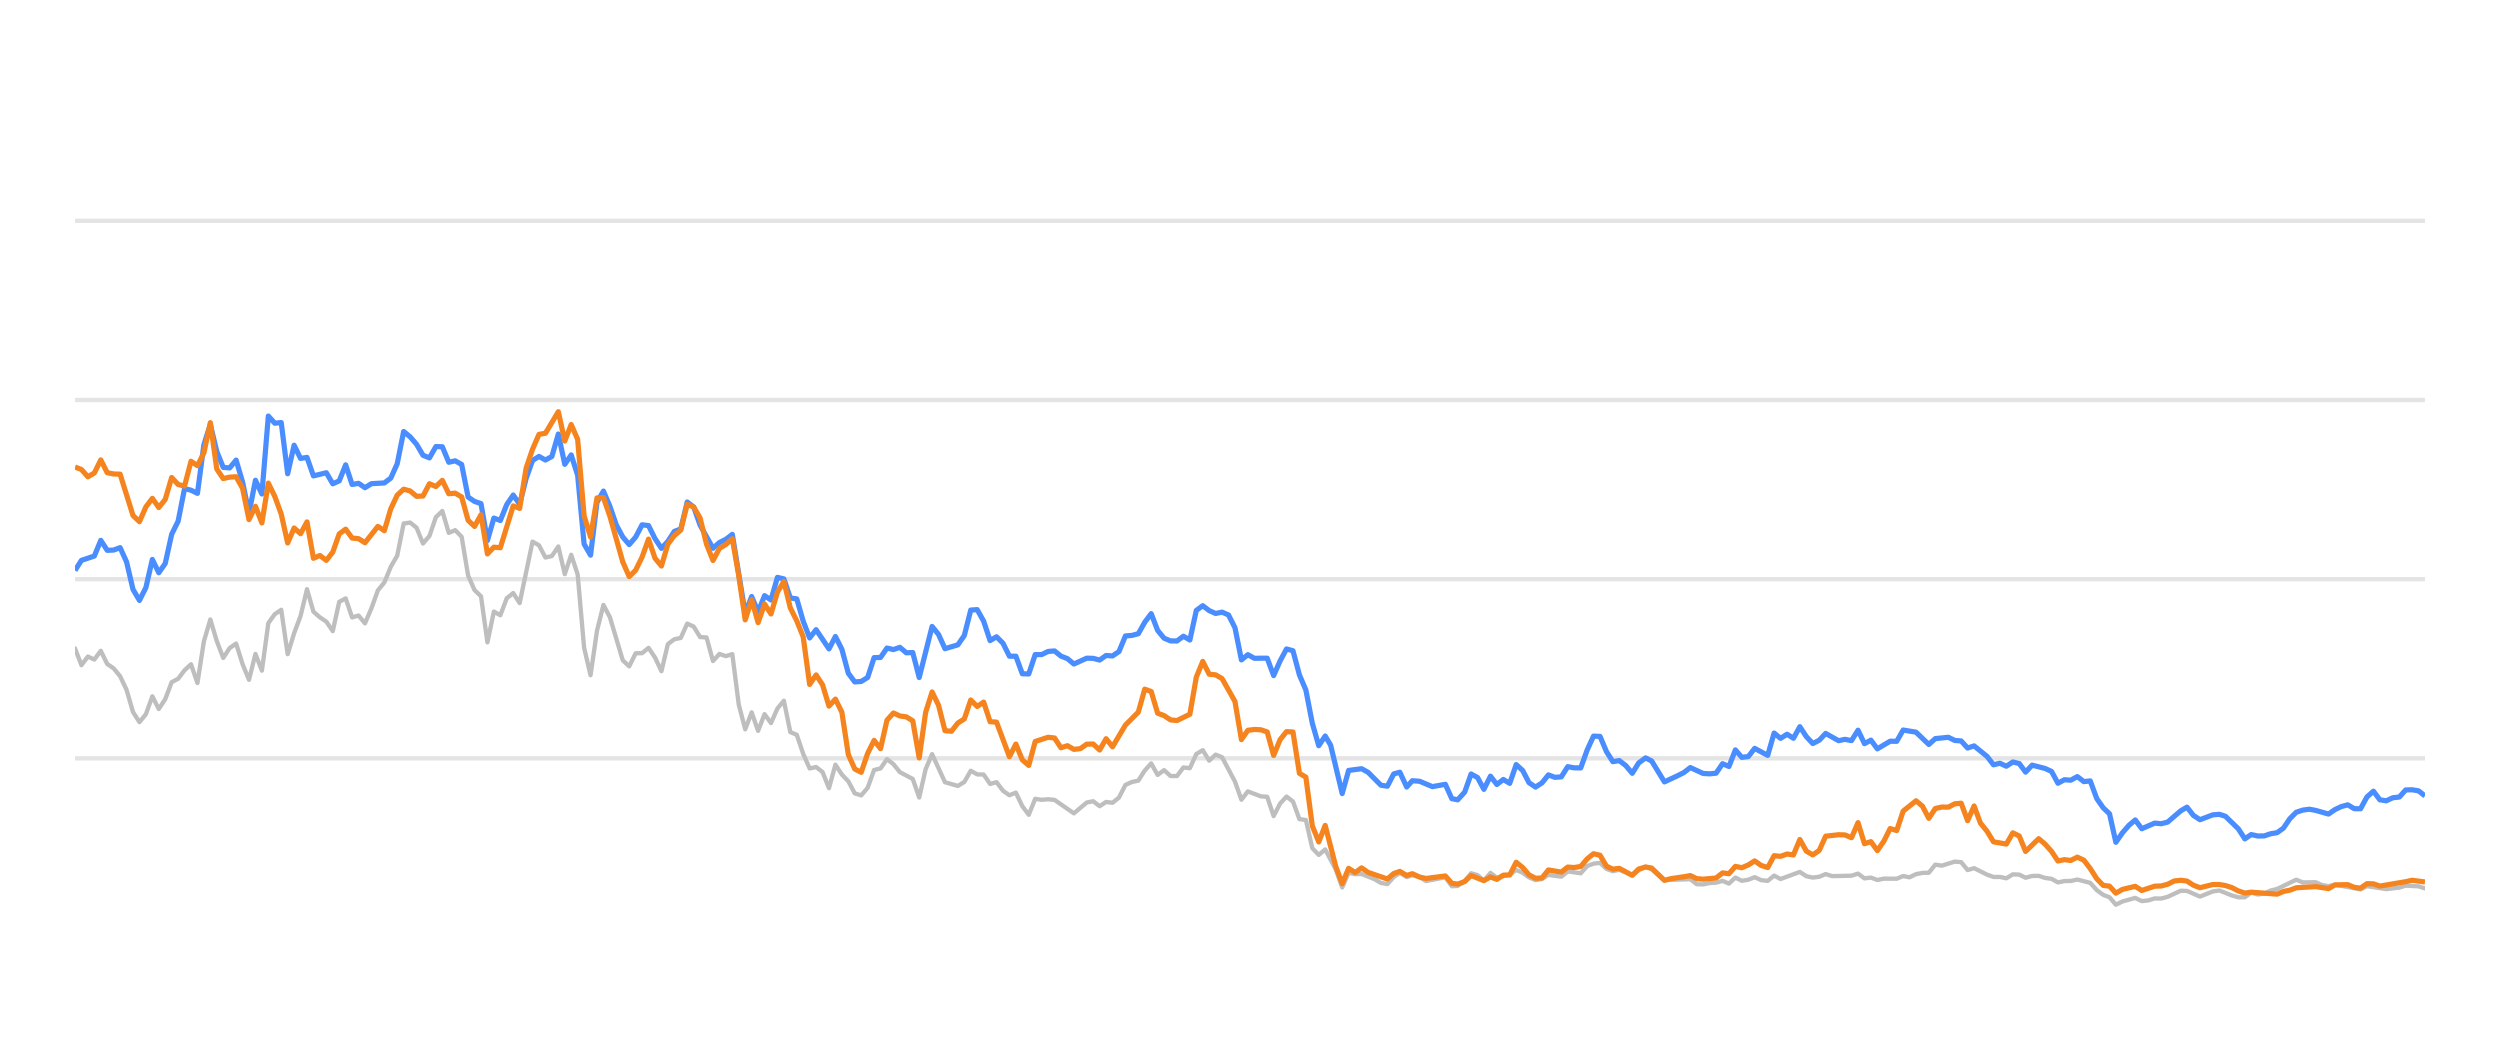
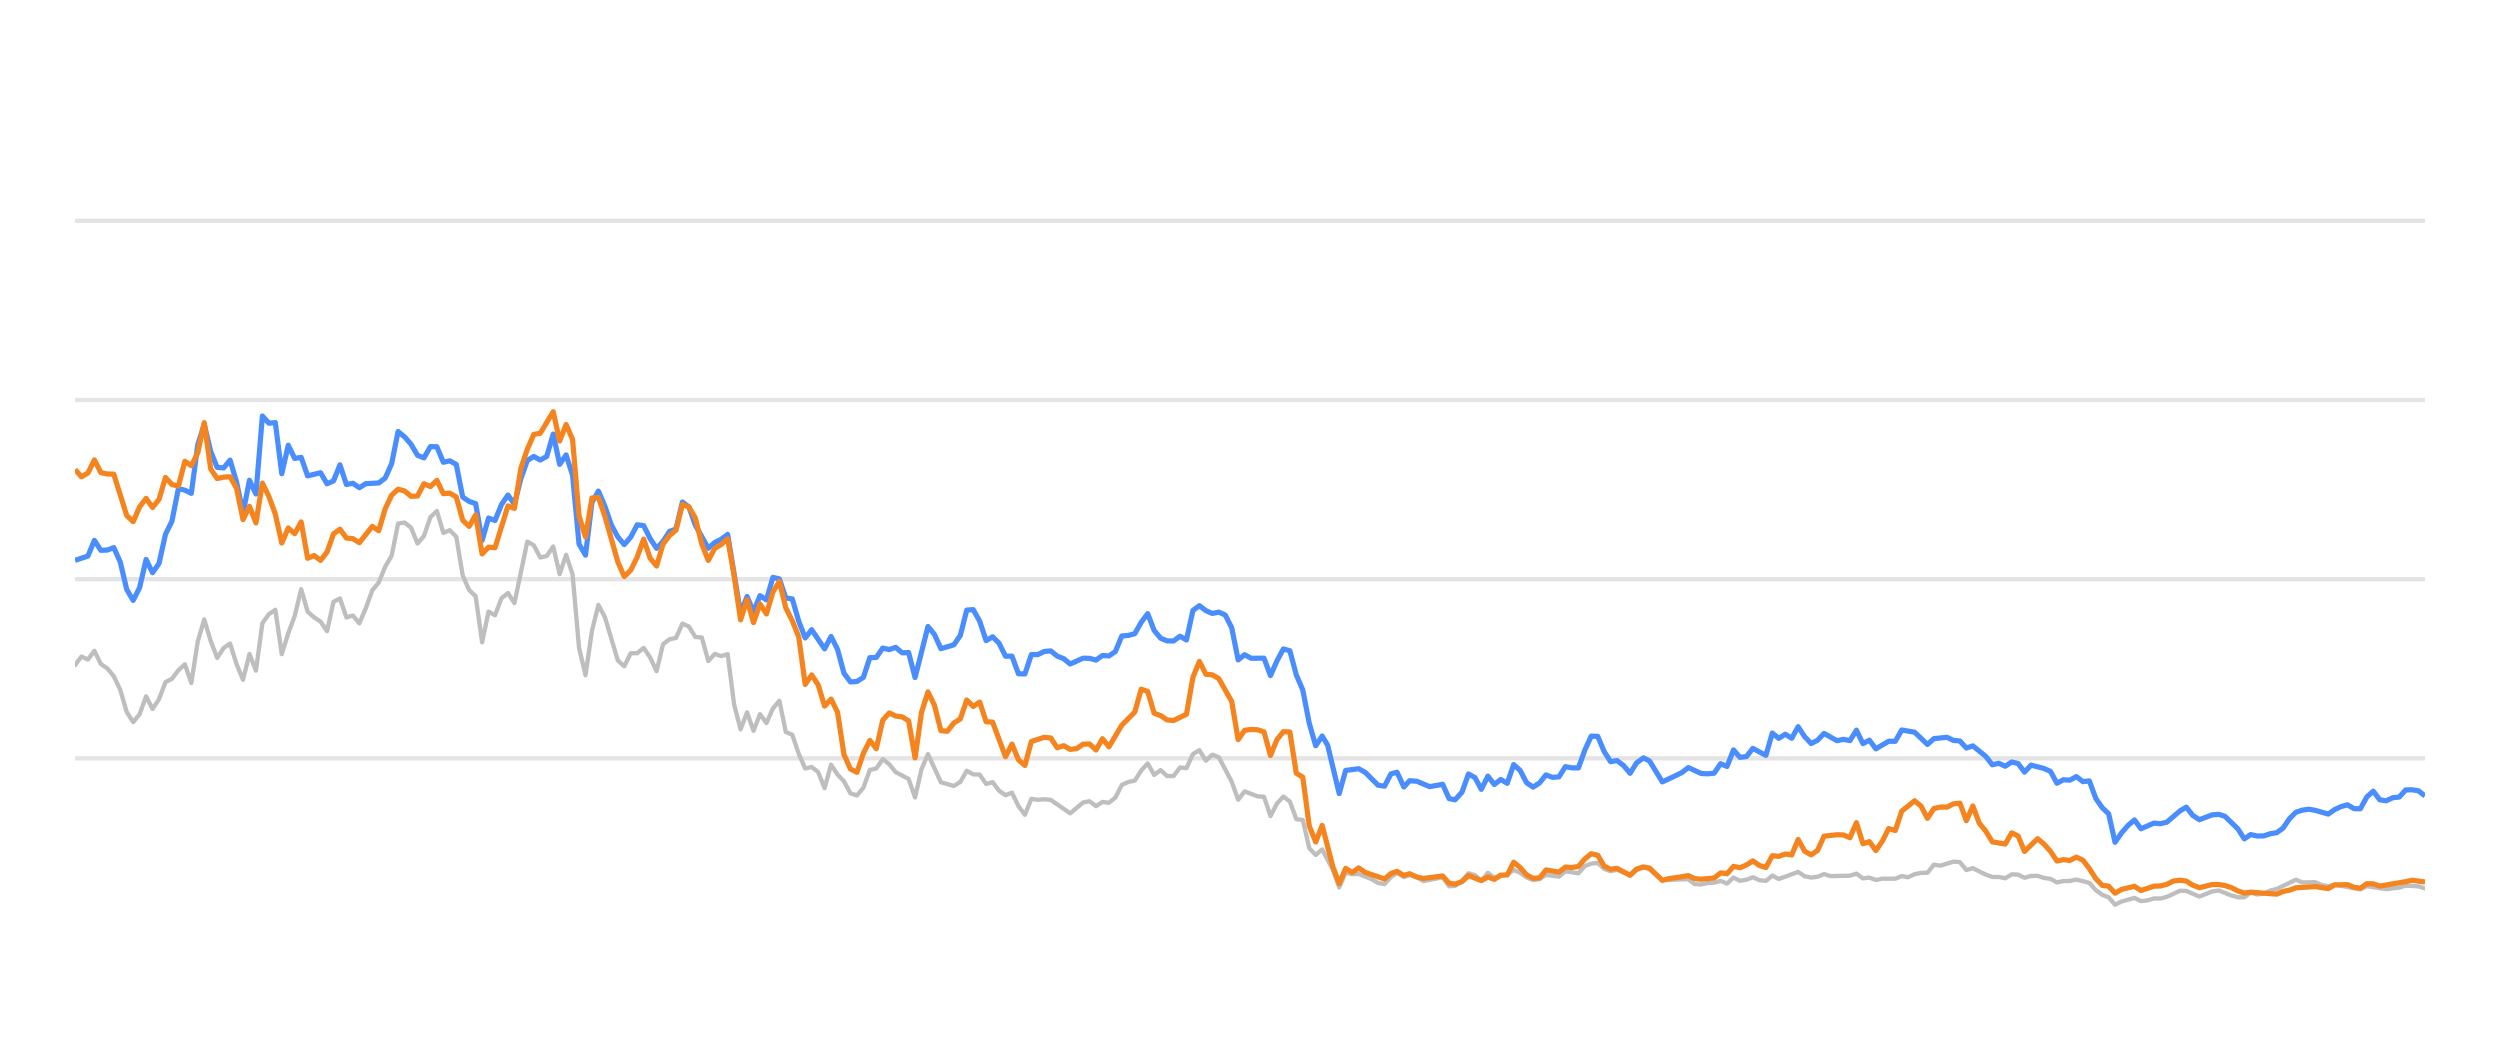
<svg xmlns="http://www.w3.org/2000/svg" width="288pt" height="120pt" viewBox="0 0 288 120" version="1.1">
  <defs>
    <style type="text/css">*{stroke-linejoin: round; stroke-linecap: butt}</style>
  </defs>
  <g id="figure_1">
    <g id="patch_1">
      <path d="M 0 120  L 288 120  L 288 0  L 0 0  L 0 120  z " style="fill: none; opacity: 0" />
    </g>
    <g id="axes_1">
      <g id="patch_2">
        <path d="M 8.64 108  L 279.36 108  L 279.36 4.8  L 8.64 4.8  L 8.64 108  z " style="fill: none" />
      </g>
      <g id="matplotlib.axis_1" />
      <g id="matplotlib.axis_2" />
      <g id="line2d_1">
-         <path d="M 8.64 87.36  L 279.36 87.36  " clip-path="url(#p5eb94bd070)" style="fill: none; stroke: #b2b2b2; stroke-opacity: 0.35; stroke-width: 0.5; stroke-linecap: square" />
+         <path d="M 8.64 87.36  L 279.36 87.36  " clip-path="url(#p756ba94bb8)" style="fill: none; stroke: #b2b2b2; stroke-opacity: 0.35; stroke-width: 0.5; stroke-linecap: square" />
      </g>
      <g id="line2d_2">
-         <path d="M 8.64 66.72  L 279.36 66.72  " clip-path="url(#p5eb94bd070)" style="fill: none; stroke: #b2b2b2; stroke-opacity: 0.35; stroke-width: 0.5; stroke-linecap: square" />
+         <path d="M 8.64 66.72  L 279.36 66.72  " clip-path="url(#p756ba94bb8)" style="fill: none; stroke: #b2b2b2; stroke-opacity: 0.35; stroke-width: 0.5; stroke-linecap: square" />
      </g>
      <g id="line2d_3">
-         <path d="M 8.64 46.08  L 279.36 46.08  " clip-path="url(#p5eb94bd070)" style="fill: none; stroke: #b2b2b2; stroke-opacity: 0.35; stroke-width: 0.5; stroke-linecap: square" />
+         <path d="M 8.64 46.08  L 279.36 46.08  " clip-path="url(#p756ba94bb8)" style="fill: none; stroke: #b2b2b2; stroke-opacity: 0.35; stroke-width: 0.5; stroke-linecap: square" />
      </g>
      <g id="line2d_4">
-         <path d="M 8.64 25.44  L 279.36 25.44  " clip-path="url(#p5eb94bd070)" style="fill: none; stroke: #b2b2b2; stroke-opacity: 0.35; stroke-width: 0.5; stroke-linecap: square" />
+         <path d="M 8.64 25.44  L 279.36 25.44  " clip-path="url(#p756ba94bb8)" style="fill: none; stroke: #b2b2b2; stroke-opacity: 0.35; stroke-width: 0.5; stroke-linecap: square" />
      </g>
      <g id="line2d_5">
-         <path d="M 8.64 74.697  L 9.382 76.627  L 10.125 75.636  L 10.867 75.977  L 11.61 74.976  L 12.352 76.493  L 13.094 76.999  L 13.837 77.907  L 14.579 79.465  L 15.321 82.025  L 16.064 83.191  L 16.806 82.272  L 17.549 80.219  L 18.291 81.674  L 19.033 80.549  L 19.776 78.588  L 20.518 78.196  L 21.26 77.215  L 22.003 76.524  L 22.745 78.681  L 23.488 73.882  L 24.23 71.364  L 24.972 73.841  L 25.715 75.791  L 26.457 74.656  L 27.199 74.14  L 27.942 76.503  L 28.684 78.309  L 29.427 75.337  L 30.169 77.257  L 30.911 71.787  L 31.654 70.755  L 32.396 70.249  L 33.139 75.358  L 33.881 72.953  L 34.623 70.962  L 35.366 67.876  L 36.108 70.466  L 36.85 71.116  L 37.593 71.612  L 38.335 72.706  L 39.078 69.331  L 39.82 68.939  L 40.562 71.127  L 41.305 70.91  L 42.047 71.808  L 42.789 70.074  L 43.532 68.01  L 44.274 67.102  L 45.017 65.296  L 45.759 64.016  L 46.501 60.311  L 47.244 60.198  L 47.986 60.786  L 48.729 62.613  L 49.471 61.746  L 50.213 59.579  L 50.956 58.866  L 51.698 61.385  L 52.44 61.075  L 53.183 61.839  L 53.925 66.297  L 54.668 67.979  L 55.41 68.691  L 56.152 73.996  L 56.895 70.456  L 57.637 70.879  L 58.379 68.918  L 59.122 68.32  L 59.864 69.475  L 61.349 62.396  L 62.091 62.819  L 62.834 64.223  L 63.576 64.057  L 64.318 62.953  L 65.061 66.142  L 65.803 63.913  L 66.546 66.173  L 67.288 74.615  L 68.03 77.783  L 68.773 72.664  L 69.515 69.692  L 70.258 71.096  L 71.742 76.07  L 72.485 76.761  L 73.227 75.255  L 73.969 75.244  L 74.712 74.635  L 75.454 75.74  L 76.197 77.319  L 76.939 74.202  L 77.681 73.645  L 78.424 73.49  L 79.166 71.839  L 79.908 72.179  L 80.651 73.387  L 81.393 73.438  L 82.136 76.152  L 82.878 75.337  L 83.62 75.585  L 84.363 75.358  L 85.105 81.168  L 85.848 84.016  L 86.59 82.066  L 87.332 84.192  L 88.075 82.272  L 88.817 83.294  L 89.559 81.622  L 90.302 80.724  L 91.044 84.336  L 91.787 84.646  L 92.529 86.844  L 93.271 88.526  L 94.014 88.361  L 94.756 88.939  L 95.498 90.797  L 96.241 88.093  L 96.983 89.228  L 97.726 90.002  L 98.468 91.395  L 99.21 91.632  L 99.953 90.755  L 100.695 88.702  L 101.437 88.526  L 102.18 87.453  L 102.922 88.031  L 103.665 88.949  L 105.149 89.734  L 105.892 91.87  L 106.634 88.609  L 107.377 86.875  L 108.861 90.115  L 110.346 90.539  L 111.088 90.084  L 111.831 88.794  L 112.573 89.207  L 113.316 89.228  L 114.058 90.312  L 114.8 90.105  L 115.543 91.096  L 116.285 91.612  L 117.027 91.313  L 117.77 92.871  L 118.512 93.862  L 119.255 92.025  L 119.997 92.138  L 120.739 92.076  L 121.482 92.148  L 123.709 93.696  L 125.194 92.448  L 125.936 92.303  L 126.678 92.871  L 127.421 92.386  L 128.163 92.479  L 128.906 91.88  L 129.648 90.425  L 130.39 90.084  L 131.133 89.93  L 131.875 88.764  L 132.617 87.948  L 133.36 89.269  L 134.102 88.722  L 134.845 89.393  L 135.587 89.403  L 136.329 88.413  L 137.072 88.495  L 137.814 86.865  L 138.556 86.421  L 139.299 87.628  L 140.041 86.937  L 140.784 87.236  L 142.268 90.043  L 143.011 92.128  L 143.753 91.168  L 145.238 91.736  L 145.98 91.787  L 146.723 94.016  L 147.465 92.572  L 148.207 91.767  L 148.95 92.334  L 149.692 94.367  L 150.435 94.46  L 151.177 97.711  L 151.919 98.485  L 152.662 97.855  L 153.878 100.167  L 154.62 102.231  L 155.36 100.549  L 156.119 100.704  L 156.855 100.683  L 158.343 101.282  L 159.082 101.715  L 159.825 101.849  L 160.558 101.034  L 161.261 100.549  L 162.051 101.044  L 162.7 100.817  L 163.535 101.034  L 164.276 101.498  L 166.503 101.065  L 167.248 102.097  L 167.927 102.056  L 168.73 101.498  L 169.469 100.601  L 170.21 100.807  L 170.943 101.457  L 171.703 100.559  L 172.437 101.106  L 173.92 100.745  L 174.664 100.219  L 175.406 100.539  L 176.142 101.075  L 176.892 101.385  L 177.637 101.261  L 178.374 100.786  L 179.862 100.993  L 180.602 100.384  L 182.1 100.601  L 182.845 99.765  L 183.574 99.496  L 184.322 99.403  L 185.065 100.095  L 185.8 100.363  L 186.538 100.198  L 188.036 100.797  L 188.771 100.26  L 189.569 99.837  L 190.265 100.136  L 191.744 101.385  L 194.727 101.282  L 195.46 101.86  L 196.203 101.88  L 196.939 101.725  L 197.692 101.684  L 198.437 101.478  L 199.174 101.787  L 199.918 101.096  L 200.658 101.467  L 201.407 101.344  L 202.138 101.055  L 202.894 101.395  L 203.64 101.478  L 204.377 100.869  L 205.119 101.261  L 207.34 100.446  L 208.092 100.941  L 208.836 101.096  L 209.575 101.003  L 210.316 100.693  L 211.061 100.931  L 213.293 100.879  L 214.043 100.642  L 214.787 101.189  L 215.527 101.096  L 216.271 101.375  L 217.022 101.22  L 218.502 101.23  L 219.245 100.92  L 219.971 101.065  L 220.726 100.704  L 221.469 100.559  L 222.199 100.539  L 222.944 99.61  L 223.701 99.723  L 225.181 99.259  L 225.927 99.321  L 226.669 100.229  L 227.415 100.012  L 228.901 100.755  L 229.651 101.024  L 230.388 101.024  L 231.133 101.178  L 231.88 100.724  L 232.616 100.755  L 233.348 101.117  L 234.103 100.91  L 234.855 100.9  L 235.586 101.137  L 236.336 101.24  L 237.076 101.653  L 237.819 101.498  L 238.55 101.488  L 239.308 101.323  L 240.796 101.705  L 241.547 102.541  L 242.287 103.088  L 243.017 103.366  L 243.748 104.223  L 244.506 103.851  L 245.98 103.439  L 246.73 103.81  L 247.477 103.728  L 248.222 103.5  L 248.959 103.511  L 249.707 103.315  L 251.221 102.613  L 251.94 102.634  L 253.438 103.284  L 254.909 102.696  L 255.673 102.582  L 257.116 103.16  L 257.858 103.366  L 258.604 103.366  L 259.338 102.819  L 260.094 103.046  L 260.842 102.943  L 261.57 102.592  L 262.323 102.407  L 264.526 101.344  L 265.279 101.653  L 266.76 101.633  L 267.482 101.952  L 268.247 102.087  L 268.988 101.911  L 271.931 102.458  L 272.674 102.087  L 274.899 102.427  L 276.405 102.252  L 277.134 102.025  L 278.618 102.107  L 279.36 102.345  L 279.36 102.345  " clip-path="url(#p5eb94bd070)" style="fill: none; stroke: #bebebe; stroke-width: 0.5; stroke-linecap: round" />
+         <path d="M 8.64 76.627  L 9.384 75.636  L 10.129 75.977  L 10.873 74.976  L 11.618 76.493  L 12.362 76.999  L 13.107 77.907  L 13.851 79.465  L 14.595 82.025  L 15.34 83.191  L 16.084 82.272  L 16.829 80.219  L 17.573 81.674  L 18.317 80.549  L 19.062 78.588  L 19.806 78.196  L 20.551 77.215  L 21.295 76.524  L 22.04 78.681  L 22.784 73.882  L 23.528 71.364  L 24.273 73.841  L 25.017 75.791  L 25.762 74.656  L 26.506 74.14  L 27.251 76.503  L 27.995 78.309  L 28.739 75.337  L 29.484 77.257  L 30.228 71.787  L 30.973 70.755  L 31.717 70.249  L 32.461 75.358  L 33.206 72.953  L 33.95 70.962  L 34.695 67.876  L 35.439 70.466  L 36.184 71.116  L 36.928 71.612  L 37.672 72.706  L 38.417 69.331  L 39.161 68.939  L 39.906 71.127  L 40.65 70.91  L 41.395 71.808  L 42.139 70.074  L 42.883 68.01  L 43.628 67.102  L 44.372 65.296  L 45.117 64.016  L 45.861 60.311  L 46.605 60.198  L 47.35 60.786  L 48.094 62.613  L 48.839 61.746  L 49.583 59.579  L 50.328 58.866  L 51.072 61.385  L 51.816 61.075  L 52.561 61.839  L 53.305 66.297  L 54.05 67.979  L 54.794 68.691  L 55.539 73.996  L 56.283 70.456  L 57.027 70.879  L 57.772 68.918  L 58.516 68.32  L 59.261 69.475  L 60.749 62.396  L 61.494 62.819  L 62.238 64.223  L 62.983 64.057  L 63.727 62.953  L 64.472 66.142  L 65.216 63.913  L 65.96 66.173  L 66.705 74.615  L 67.449 77.783  L 68.194 72.664  L 68.938 69.692  L 69.683 71.096  L 71.171 76.07  L 71.916 76.761  L 72.66 75.255  L 73.405 75.244  L 74.149 74.635  L 74.893 75.74  L 75.638 77.319  L 76.382 74.202  L 77.127 73.645  L 77.871 73.49  L 78.616 71.839  L 79.36 72.179  L 80.104 73.387  L 80.849 73.438  L 81.593 76.152  L 82.338 75.337  L 83.082 75.585  L 83.827 75.358  L 84.571 81.168  L 85.315 84.016  L 86.06 82.066  L 86.804 84.192  L 87.549 82.272  L 88.293 83.294  L 89.037 81.622  L 89.782 80.724  L 90.526 84.336  L 91.271 84.646  L 92.015 86.844  L 92.76 88.526  L 93.504 88.361  L 94.248 88.939  L 94.993 90.797  L 95.737 88.093  L 96.482 89.228  L 97.226 90.002  L 97.971 91.395  L 98.715 91.632  L 99.459 90.755  L 100.204 88.702  L 100.948 88.526  L 101.693 87.453  L 102.437 88.031  L 103.182 88.949  L 104.67 89.734  L 105.415 91.87  L 106.159 88.609  L 106.904 86.875  L 108.392 90.115  L 109.881 90.539  L 110.626 90.084  L 111.37 88.794  L 112.115 89.207  L 112.859 89.228  L 113.603 90.312  L 114.348 90.105  L 115.092 91.096  L 115.837 91.612  L 116.581 91.313  L 117.326 92.871  L 118.07 93.862  L 118.814 92.025  L 119.559 92.138  L 120.303 92.076  L 121.048 92.148  L 123.281 93.696  L 124.77 92.448  L 125.514 92.303  L 126.259 92.871  L 127.003 92.386  L 127.747 92.479  L 128.492 91.88  L 129.236 90.425  L 129.981 90.084  L 130.725 89.93  L 131.47 88.764  L 132.214 87.948  L 132.958 89.269  L 133.703 88.722  L 134.447 89.393  L 135.192 89.403  L 135.936 88.413  L 136.68 88.495  L 137.425 86.865  L 138.169 86.421  L 138.914 87.628  L 139.658 86.937  L 140.403 87.236  L 141.891 90.043  L 142.636 92.128  L 143.38 91.168  L 144.869 91.736  L 145.614 91.787  L 146.358 94.016  L 147.102 92.572  L 147.847 91.767  L 148.591 92.334  L 149.336 94.367  L 150.08 94.46  L 150.824 97.711  L 151.569 98.485  L 152.313 97.855  L 153.533 100.167  L 154.277 102.231  L 155.019 100.549  L 155.78 100.704  L 156.518 100.683  L 158.01 101.282  L 158.752 101.715  L 159.496 101.849  L 160.231 101.034  L 160.936 100.549  L 161.729 101.044  L 162.38 100.817  L 163.216 101.034  L 163.96 101.498  L 166.193 101.065  L 166.939 102.097  L 167.621 102.056  L 168.425 101.498  L 169.167 100.601  L 169.91 100.807  L 170.645 101.457  L 171.407 100.559  L 172.143 101.106  L 173.63 100.745  L 174.376 100.219  L 175.12 100.539  L 175.859 101.075  L 176.61 101.385  L 177.357 101.261  L 178.096 100.786  L 179.588 100.993  L 180.331 100.384  L 181.833 100.601  L 182.58 99.765  L 183.311 99.496  L 184.061 99.403  L 184.806 100.095  L 185.543 100.363  L 186.283 100.198  L 187.785 100.797  L 188.522 100.26  L 189.322 99.837  L 190.02 100.136  L 191.503 101.385  L 194.494 101.282  L 195.229 101.86  L 195.974 101.88  L 196.712 101.725  L 197.468 101.684  L 198.214 101.478  L 198.954 101.787  L 199.699 101.096  L 200.441 101.467  L 201.193 101.344  L 201.926 101.055  L 202.683 101.395  L 203.432 101.478  L 204.171 100.869  L 204.915 101.261  L 207.142 100.446  L 207.896 100.941  L 208.642 101.096  L 209.384 101.003  L 210.126 100.693  L 210.873 100.931  L 213.111 100.879  L 213.864 100.642  L 214.61 101.189  L 215.352 101.096  L 216.098 101.375  L 216.85 101.22  L 218.335 101.23  L 219.079 100.92  L 219.807 101.065  L 220.565 100.704  L 221.309 100.559  L 222.041 100.539  L 222.789 99.61  L 223.548 99.723  L 225.032 99.259  L 225.78 99.321  L 226.524 100.229  L 227.272 100.012  L 228.762 100.755  L 229.514 101.024  L 230.253 101.024  L 231 101.178  L 231.749 100.724  L 232.488 100.755  L 233.222 101.117  L 233.978 100.91  L 234.732 100.9  L 235.465 101.137  L 236.218 101.24  L 236.96 101.653  L 237.705 101.498  L 238.438 101.488  L 239.198 101.323  L 240.69 101.705  L 241.443 102.541  L 242.185 103.088  L 242.917 103.366  L 243.65 104.223  L 244.411 103.851  L 245.889 103.439  L 246.641 103.81  L 247.389 103.728  L 248.137 103.5  L 248.876 103.511  L 249.626 103.315  L 251.143 102.613  L 251.864 102.634  L 253.367 103.284  L 254.842 102.696  L 255.608 102.582  L 257.055 103.16  L 257.799 103.366  L 258.547 103.366  L 259.282 102.819  L 260.041 103.046  L 260.791 102.943  L 261.521 102.592  L 262.276 102.407  L 264.485 101.344  L 265.24 101.653  L 266.725 101.633  L 267.45 101.952  L 268.217 102.087  L 268.959 101.911  L 271.911 102.458  L 272.655 102.087  L 274.887 102.427  L 276.397 102.252  L 277.128 102.025  L 278.616 102.107  L 279.36 102.345  L 279.36 102.345  " clip-path="url(#p756ba94bb8)" style="fill: none; stroke: #bebebe; stroke-width: 0.5; stroke-linecap: round" />
      </g>
      <g id="line2d_6">
-         <path d="M 8.64 65.719  L 9.382 64.553  L 10.867 64.057  L 11.61 62.251  L 12.352 63.397  L 13.094 63.366  L 13.837 63.087  L 14.579 64.728  L 15.321 67.896  L 16.064 69.166  L 16.806 67.69  L 17.549 64.45  L 18.291 65.977  L 19.033 64.914  L 19.776 61.55  L 20.518 60.043  L 21.26 56.286  L 22.003 56.472  L 22.745 56.833  L 23.488 51.23  L 24.23 48.897  L 24.972 52.004  L 25.715 53.841  L 26.457 53.903  L 27.199 53.005  L 27.942 55.523  L 28.684 59.124  L 29.427 55.327  L 30.169 56.906  L 30.911 47.927  L 31.654 48.753  L 32.396 48.681  L 33.139 54.573  L 33.881 51.292  L 34.623 52.809  L 35.366 52.695  L 36.108 54.821  L 37.593 54.46  L 38.335 55.729  L 39.078 55.399  L 39.82 53.552  L 40.562 55.812  L 41.305 55.678  L 42.047 56.183  L 42.789 55.719  L 44.274 55.636  L 45.017 55.079  L 45.759 53.418  L 46.501 49.713  L 47.244 50.322  L 47.986 51.178  L 48.729 52.447  L 49.471 52.747  L 50.213 51.446  L 50.956 51.467  L 51.698 53.252  L 52.44 53.087  L 53.183 53.51  L 53.925 57.267  L 54.668 57.762  L 55.41 58.02  L 56.152 62.262  L 56.895 59.682  L 57.637 59.96  L 58.379 58.123  L 59.122 57.03  L 59.864 58.092  L 60.607 55.131  L 61.349 53.046  L 62.091 52.582  L 62.834 52.994  L 63.576 52.582  L 64.318 50.002  L 65.061 53.49  L 65.803 52.406  L 66.546 54.759  L 67.288 62.675  L 68.03 63.954  L 68.773 57.865  L 69.515 56.575  L 70.258 58.32  L 71 60.476  L 71.742 61.859  L 72.485 62.736  L 73.227 61.87  L 73.969 60.456  L 74.712 60.549  L 75.454 62.045  L 76.197 63.17  L 76.939 62.365  L 77.681 61.219  L 78.424 60.941  L 79.166 57.834  L 79.908 58.402  L 80.651 60.497  L 82.136 63.16  L 82.878 62.499  L 83.62 62.128  L 84.363 61.56  L 85.848 70.662  L 86.59 68.722  L 87.332 70.487  L 88.075 68.619  L 88.817 69.114  L 89.559 66.514  L 90.302 66.689  L 91.044 68.887  L 91.787 68.99  L 92.529 71.57  L 93.271 73.49  L 94.014 72.54  L 95.498 74.749  L 96.241 73.325  L 96.983 74.801  L 97.726 77.556  L 98.468 78.557  L 99.21 78.505  L 99.953 78.041  L 100.695 75.76  L 101.437 75.74  L 102.18 74.656  L 102.922 74.832  L 103.665 74.574  L 104.407 75.203  L 105.149 75.172  L 105.892 78.051  L 107.377 72.169  L 108.119 73.087  L 108.861 74.728  L 110.346 74.285  L 111.088 73.211  L 111.831 70.28  L 112.573 70.229  L 113.316 71.56  L 114.058 73.8  L 114.8 73.356  L 115.543 74.099  L 116.285 75.595  L 117.027 75.595  L 117.77 77.618  L 118.512 77.639  L 119.255 75.409  L 119.997 75.409  L 120.739 75.048  L 121.482 74.986  L 122.224 75.585  L 122.967 75.874  L 123.709 76.493  L 125.194 75.822  L 125.936 75.843  L 126.678 76.039  L 127.421 75.513  L 128.163 75.564  L 128.906 75.059  L 129.648 73.263  L 130.39 73.201  L 131.133 73.005  L 131.875 71.684  L 132.617 70.693  L 133.36 72.623  L 134.102 73.521  L 134.845 73.83  L 135.587 73.841  L 136.329 73.294  L 137.072 73.727  L 137.814 70.322  L 138.556 69.775  L 139.299 70.342  L 140.041 70.673  L 140.784 70.518  L 141.526 70.848  L 142.268 72.313  L 143.011 76.018  L 143.753 75.42  L 144.496 75.833  L 145.98 75.822  L 146.723 77.824  L 147.465 76.142  L 148.207 74.759  L 148.95 74.966  L 149.692 77.752  L 150.435 79.486  L 151.177 83.315  L 151.919 85.905  L 152.662 84.79  L 153.288 85.843  L 154.62 91.416  L 155.36 88.753  L 156.855 88.557  L 157.602 88.97  L 159.082 90.456  L 159.825 90.57  L 160.558 89.156  L 161.261 88.96  L 162.051 90.662  L 162.7 89.94  L 163.535 90.002  L 165.014 90.621  L 166.503 90.353  L 167.248 92.004  L 167.927 92.138  L 168.73 91.251  L 169.469 89.166  L 170.21 89.568  L 170.943 90.931  L 171.703 89.414  L 172.437 90.373  L 173.181 89.796  L 173.92 90.239  L 174.664 88.082  L 175.406 88.753  L 176.142 90.167  L 176.892 90.673  L 177.637 90.188  L 178.374 89.269  L 179.116 89.548  L 179.862 89.496  L 180.602 88.32  L 181.344 88.454  L 182.1 88.464  L 182.845 86.39  L 183.574 84.801  L 184.322 84.832  L 185.065 86.586  L 185.8 87.742  L 186.538 87.618  L 187.292 88.196  L 188.036 89.083  L 188.771 87.897  L 189.569 87.308  L 190.265 87.659  L 191.744 90.074  L 193.241 89.372  L 193.978 89.001  L 194.727 88.423  L 196.203 89.104  L 196.939 89.145  L 197.692 89.073  L 198.437 87.979  L 199.174 88.299  L 199.918 86.39  L 200.658 87.246  L 201.407 87.154  L 202.138 86.214  L 203.64 87.019  L 204.377 84.45  L 205.119 85.059  L 205.865 84.584  L 206.606 85.048  L 207.34 83.717  L 208.092 84.863  L 208.836 85.657  L 209.575 85.275  L 210.316 84.491  L 211.805 85.327  L 212.539 85.172  L 213.293 85.317  L 214.043 84.12  L 214.787 85.668  L 215.527 85.265  L 216.271 86.266  L 217.745 85.389  L 218.502 85.399  L 219.245 84.099  L 220.726 84.347  L 222.199 85.76  L 222.944 85.09  L 224.449 84.935  L 225.181 85.296  L 225.927 85.358  L 226.669 86.173  L 227.415 85.926  L 228.901 87.133  L 229.651 88.103  L 230.388 87.928  L 231.133 88.268  L 231.88 87.783  L 232.616 87.959  L 233.348 88.949  L 234.103 88.144  L 235.586 88.526  L 236.336 88.867  L 237.076 90.229  L 237.819 89.826  L 238.55 89.878  L 239.308 89.465  L 240.061 90.043  L 240.796 89.961  L 241.547 91.994  L 242.287 93.057  L 243.017 93.748  L 243.748 97.03  L 244.506 95.936  L 245.252 95.079  L 245.98 94.46  L 246.73 95.472  L 248.222 94.821  L 248.959 94.894  L 249.707 94.708  L 251.221 93.408  L 251.94 92.984  L 252.678 93.934  L 253.438 94.429  L 254.909 93.872  L 255.673 93.81  L 256.371 94.037  L 257.858 95.482  L 258.604 96.638  L 259.338 96.142  L 260.094 96.307  L 260.842 96.297  L 261.57 96.049  L 262.323 95.926  L 263.052 95.399  L 263.787 94.316  L 264.526 93.573  L 265.279 93.325  L 266.029 93.222  L 266.76 93.356  L 268.247 93.779  L 268.988 93.263  L 269.708 92.922  L 270.462 92.716  L 271.206 93.16  L 271.931 93.17  L 272.674 91.808  L 273.418 91.147  L 274.16 92.138  L 274.899 92.252  L 275.652 91.901  L 276.405 91.818  L 277.134 91.003  L 277.877 90.982  L 278.618 91.106  L 279.36 91.694  L 279.36 91.694  " clip-path="url(#p5eb94bd070)" style="fill: none; stroke: #4a8dff; stroke-width: 0.6" />
+         <path d="M 8.64 64.553  L 10.129 64.057  L 10.873 62.251  L 11.618 63.397  L 12.362 63.366  L 13.107 63.087  L 13.851 64.728  L 14.595 67.896  L 15.34 69.166  L 16.084 67.69  L 16.829 64.45  L 17.573 65.977  L 18.317 64.914  L 19.062 61.55  L 19.806 60.043  L 20.551 56.286  L 21.295 56.472  L 22.04 56.833  L 22.784 51.23  L 23.528 48.897  L 24.273 52.004  L 25.017 53.841  L 25.762 53.903  L 26.506 53.005  L 27.251 55.523  L 27.995 59.124  L 28.739 55.327  L 29.484 56.906  L 30.228 47.927  L 30.973 48.753  L 31.717 48.681  L 32.461 54.573  L 33.206 51.292  L 33.95 52.809  L 34.695 52.695  L 35.439 54.821  L 36.928 54.46  L 37.672 55.729  L 38.417 55.399  L 39.161 53.552  L 39.906 55.812  L 40.65 55.678  L 41.395 56.183  L 42.139 55.719  L 43.628 55.636  L 44.372 55.079  L 45.117 53.418  L 45.861 49.713  L 46.605 50.322  L 47.35 51.178  L 48.094 52.447  L 48.839 52.747  L 49.583 51.446  L 50.328 51.467  L 51.072 53.252  L 51.816 53.087  L 52.561 53.51  L 53.305 57.267  L 54.05 57.762  L 54.794 58.02  L 55.539 62.262  L 56.283 59.682  L 57.027 59.96  L 57.772 58.123  L 58.516 57.03  L 59.261 58.092  L 60.005 55.131  L 60.749 53.046  L 61.494 52.582  L 62.238 52.994  L 62.983 52.582  L 63.727 50.002  L 64.472 53.49  L 65.216 52.406  L 65.96 54.759  L 66.705 62.675  L 67.449 63.954  L 68.194 57.865  L 68.938 56.575  L 69.683 58.32  L 70.427 60.476  L 71.171 61.859  L 71.916 62.736  L 72.66 61.87  L 73.405 60.456  L 74.149 60.549  L 74.893 62.045  L 75.638 63.17  L 76.382 62.365  L 77.127 61.219  L 77.871 60.941  L 78.616 57.834  L 79.36 58.402  L 80.104 60.497  L 81.593 63.16  L 82.338 62.499  L 83.082 62.128  L 83.827 61.56  L 85.315 70.662  L 86.06 68.722  L 86.804 70.487  L 87.549 68.619  L 88.293 69.114  L 89.037 66.514  L 89.782 66.689  L 90.526 68.887  L 91.271 68.99  L 92.015 71.57  L 92.76 73.49  L 93.504 72.54  L 94.993 74.749  L 95.737 73.325  L 96.482 74.801  L 97.226 77.556  L 97.971 78.557  L 98.715 78.505  L 99.459 78.041  L 100.204 75.76  L 100.948 75.74  L 101.693 74.656  L 102.437 74.832  L 103.182 74.574  L 103.926 75.203  L 104.67 75.172  L 105.415 78.051  L 106.904 72.169  L 107.648 73.087  L 108.392 74.728  L 109.881 74.285  L 110.626 73.211  L 111.37 70.28  L 112.115 70.229  L 112.859 71.56  L 113.603 73.8  L 114.348 73.356  L 115.092 74.099  L 115.837 75.595  L 116.581 75.595  L 117.326 77.618  L 118.07 77.639  L 118.814 75.409  L 119.559 75.409  L 120.303 75.048  L 121.048 74.986  L 121.792 75.585  L 122.536 75.874  L 123.281 76.493  L 124.77 75.822  L 125.514 75.843  L 126.259 76.039  L 127.003 75.513  L 127.747 75.564  L 128.492 75.059  L 129.236 73.263  L 129.981 73.201  L 130.725 73.005  L 131.47 71.684  L 132.214 70.693  L 132.958 72.623  L 133.703 73.521  L 134.447 73.83  L 135.192 73.841  L 135.936 73.294  L 136.68 73.727  L 137.425 70.322  L 138.169 69.775  L 138.914 70.342  L 139.658 70.673  L 140.403 70.518  L 141.147 70.848  L 141.891 72.313  L 142.636 76.018  L 143.38 75.42  L 144.125 75.833  L 145.614 75.822  L 146.358 77.824  L 147.102 76.142  L 147.847 74.759  L 148.591 74.966  L 149.336 77.752  L 150.08 79.486  L 150.824 83.315  L 151.569 85.905  L 152.313 84.79  L 152.942 85.843  L 154.277 91.416  L 155.019 88.753  L 156.518 88.557  L 157.267 88.97  L 158.752 90.456  L 159.496 90.57  L 160.231 89.156  L 160.936 88.96  L 161.729 90.662  L 162.38 89.94  L 163.216 90.002  L 164.7 90.621  L 166.193 90.353  L 166.939 92.004  L 167.621 92.138  L 168.425 91.251  L 169.167 89.166  L 169.91 89.568  L 170.645 90.931  L 171.407 89.414  L 172.143 90.373  L 172.889 89.796  L 173.63 90.239  L 174.376 88.082  L 175.12 88.753  L 175.859 90.167  L 176.61 90.673  L 177.357 90.188  L 178.096 89.269  L 178.841 89.548  L 179.588 89.496  L 180.331 88.32  L 181.074 88.454  L 181.833 88.464  L 182.58 86.39  L 183.311 84.801  L 184.061 84.832  L 184.806 86.586  L 185.543 87.742  L 186.283 87.618  L 187.038 88.196  L 187.785 89.083  L 188.522 87.897  L 189.322 87.308  L 190.02 87.659  L 191.503 90.074  L 193.004 89.372  L 193.744 89.001  L 194.494 88.423  L 195.974 89.104  L 196.712 89.145  L 197.468 89.073  L 198.214 87.979  L 198.954 88.299  L 199.699 86.39  L 200.441 87.246  L 201.193 87.154  L 201.926 86.214  L 203.432 87.019  L 204.171 84.45  L 204.915 85.059  L 205.663 84.584  L 206.406 85.048  L 207.142 83.717  L 207.896 84.863  L 208.642 85.657  L 209.384 85.275  L 210.126 84.491  L 211.62 85.327  L 212.355 85.172  L 213.111 85.317  L 213.864 84.12  L 214.61 85.668  L 215.352 85.265  L 216.098 86.266  L 217.576 85.389  L 218.335 85.399  L 219.079 84.099  L 220.565 84.347  L 222.041 85.76  L 222.789 85.09  L 224.298 84.935  L 225.032 85.296  L 225.78 85.358  L 226.524 86.173  L 227.272 85.926  L 228.762 87.133  L 229.514 88.103  L 230.253 87.928  L 231 88.268  L 231.749 87.783  L 232.488 87.959  L 233.222 88.949  L 233.978 88.144  L 235.465 88.526  L 236.218 88.867  L 236.96 90.229  L 237.705 89.826  L 238.438 89.878  L 239.198 89.465  L 239.953 90.043  L 240.69 89.961  L 241.443 91.994  L 242.185 93.057  L 242.917 93.748  L 243.65 97.03  L 244.411 95.936  L 245.158 95.079  L 245.889 94.46  L 246.641 95.472  L 248.137 94.821  L 248.876 94.894  L 249.626 94.708  L 251.143 93.408  L 251.864 92.984  L 252.605 93.934  L 253.367 94.429  L 254.842 93.872  L 255.608 93.81  L 256.308 94.037  L 257.799 95.482  L 258.547 96.638  L 259.282 96.142  L 260.041 96.307  L 260.791 96.297  L 261.521 96.049  L 262.276 95.926  L 263.008 95.399  L 263.744 94.316  L 264.485 93.573  L 265.24 93.325  L 265.992 93.222  L 266.725 93.356  L 268.217 93.779  L 268.959 93.263  L 269.682 92.922  L 270.437 92.716  L 271.183 93.16  L 271.911 93.17  L 272.655 91.808  L 273.401 91.147  L 274.146 92.138  L 274.887 92.252  L 275.642 91.901  L 276.397 91.818  L 277.128 91.003  L 277.873 90.982  L 278.616 91.106  L 279.36 91.694  L 279.36 91.694  " clip-path="url(#p756ba94bb8)" style="fill: none; stroke: #4a8dff; stroke-width: 0.6" />
      </g>
      <g id="line2d_7">
-         <path d="M 8.64 53.799  L 9.382 54.088  L 10.125 54.924  L 10.867 54.491  L 11.61 52.984  L 12.352 54.45  L 13.094 54.604  L 13.837 54.625  L 15.321 59.382  L 16.064 60.095  L 16.806 58.392  L 17.549 57.411  L 18.291 58.464  L 19.033 57.535  L 19.776 55.007  L 20.518 55.812  L 21.26 55.998  L 22.003 53.139  L 22.745 53.645  L 23.488 52.169  L 24.23 48.691  L 24.972 54.026  L 25.715 55.131  L 26.457 54.966  L 27.199 54.924  L 27.942 56.256  L 28.684 59.857  L 29.427 58.33  L 30.169 60.239  L 30.911 55.657  L 31.654 57.184  L 32.396 59.217  L 33.139 62.551  L 33.881 60.827  L 34.623 61.477  L 35.366 60.126  L 36.108 64.315  L 36.85 63.996  L 37.593 64.553  L 38.335 63.603  L 39.078 61.508  L 39.82 60.961  L 40.562 61.983  L 41.305 62.055  L 42.047 62.52  L 43.532 60.642  L 44.274 61.137  L 45.017 58.619  L 45.759 57.04  L 46.501 56.359  L 47.244 56.555  L 47.986 57.174  L 48.729 57.143  L 49.471 55.729  L 50.213 56.049  L 50.956 55.337  L 51.698 56.875  L 52.44 56.813  L 53.183 57.246  L 53.925 59.94  L 54.668 60.642  L 55.41 59.3  L 56.152 63.81  L 56.895 63.036  L 57.637 63.098  L 59.122 58.278  L 59.864 58.567  L 60.607 53.934  L 61.349 51.746  L 62.091 50.043  L 62.834 49.909  L 64.318 47.432  L 65.061 50.807  L 65.803 48.908  L 66.546 50.621  L 67.288 59.424  L 68.03 61.859  L 68.773 57.36  L 69.515 57.329  L 70.258 59.465  L 71.742 64.728  L 72.485 66.421  L 73.227 65.688  L 73.969 64.171  L 74.712 62.107  L 75.454 64.305  L 76.197 65.203  L 76.939 62.685  L 77.681 61.704  L 78.424 61.065  L 79.166 58.103  L 79.908 58.402  L 80.651 59.682  L 81.393 62.695  L 82.136 64.563  L 82.878 63.18  L 83.62 62.726  L 84.363 62.066  L 85.105 66.338  L 85.848 71.405  L 86.59 69.083  L 87.332 71.725  L 88.075 69.579  L 88.817 70.724  L 89.559 68.216  L 90.302 66.978  L 91.044 70.033  L 91.787 71.519  L 92.529 73.376  L 93.271 78.846  L 94.014 77.752  L 94.756 78.887  L 95.498 81.343  L 96.241 80.538  L 96.983 82.045  L 97.726 86.927  L 98.468 88.588  L 99.21 88.97  L 99.953 86.792  L 100.695 85.296  L 101.437 86.245  L 102.18 82.964  L 102.922 82.138  L 103.665 82.479  L 104.407 82.582  L 105.149 83.036  L 105.892 87.308  L 106.634 82.066  L 107.377 79.713  L 108.119 81.24  L 108.861 84.171  L 109.604 84.243  L 110.346 83.294  L 111.088 82.819  L 111.831 80.642  L 112.573 81.385  L 113.316 80.879  L 114.058 83.139  L 114.8 83.191  L 116.285 87.174  L 117.027 85.719  L 117.77 87.535  L 118.512 88.175  L 119.255 85.42  L 120.739 84.935  L 121.482 85.017  L 122.224 86.142  L 122.967 85.905  L 123.709 86.328  L 124.451 86.245  L 125.194 85.729  L 125.936 85.709  L 126.678 86.4  L 127.421 85.1  L 128.163 86.029  L 129.648 83.531  L 131.133 82.035  L 131.875 79.393  L 132.617 79.661  L 133.36 82.159  L 134.102 82.437  L 134.845 82.933  L 135.587 83.005  L 137.072 82.283  L 137.814 78.01  L 138.556 76.194  L 139.299 77.67  L 140.041 77.742  L 140.784 78.175  L 142.268 80.807  L 143.011 85.203  L 143.753 84.13  L 144.496 84.037  L 145.238 84.068  L 145.98 84.316  L 146.723 87.03  L 147.465 85.213  L 148.207 84.285  L 148.95 84.326  L 149.692 89.083  L 150.435 89.527  L 151.177 95.141  L 151.919 96.989  L 152.662 95.09  L 153.878 99.806  L 154.62 101.798  L 155.36 100.033  L 156.119 100.518  L 156.855 99.981  L 157.602 100.497  L 159.825 101.261  L 160.558 100.632  L 161.261 100.384  L 162.051 100.848  L 162.7 100.652  L 163.535 101.034  L 164.276 101.199  L 166.503 100.91  L 167.248 101.756  L 167.927 101.849  L 168.73 101.56  L 169.469 100.859  L 170.943 101.447  L 171.703 101.024  L 172.437 101.302  L 173.181 100.817  L 173.92 100.797  L 174.664 99.331  L 175.406 99.93  L 176.142 100.786  L 176.892 101.178  L 177.637 101.137  L 178.374 100.219  L 179.862 100.466  L 180.602 99.888  L 181.344 99.94  L 182.1 99.816  L 182.845 98.939  L 183.574 98.351  L 184.322 98.526  L 185.065 99.785  L 185.8 100.126  L 186.538 100.033  L 188.036 100.838  L 188.771 100.116  L 189.569 99.878  L 190.265 100.002  L 191.744 101.416  L 192.496 101.22  L 193.978 101.003  L 194.727 100.869  L 195.46 101.22  L 196.203 101.282  L 197.692 101.148  L 198.437 100.559  L 199.174 100.652  L 199.918 99.806  L 200.658 99.961  L 201.407 99.641  L 202.138 99.176  L 202.894 99.703  L 203.64 99.94  L 204.377 98.578  L 205.119 98.65  L 205.865 98.382  L 206.606 98.485  L 207.34 96.71  L 208.092 98.052  L 208.836 98.485  L 209.575 97.969  L 210.316 96.328  L 211.805 96.163  L 212.539 96.184  L 213.293 96.504  L 214.043 94.77  L 214.787 97.195  L 215.527 96.958  L 216.271 97.99  L 217.022 96.896  L 217.745 95.451  L 218.502 95.678  L 219.245 93.438  L 220.726 92.252  L 221.469 92.871  L 222.199 94.274  L 222.944 93.139  L 223.701 92.974  L 224.449 92.984  L 225.181 92.603  L 225.927 92.53  L 226.669 94.543  L 227.415 92.85  L 228.148 94.821  L 228.901 95.75  L 229.651 96.978  L 231.133 97.236  L 231.88 95.946  L 232.616 96.307  L 233.348 98.082  L 234.855 96.617  L 235.586 97.236  L 236.336 98.082  L 237.076 99.187  L 237.819 99.032  L 238.55 99.125  L 239.308 98.743  L 240.061 99.094  L 240.796 100.054  L 241.547 101.23  L 242.287 101.994  L 243.017 102.087  L 243.748 102.892  L 244.506 102.458  L 245.98 102.107  L 246.73 102.582  L 248.222 102.087  L 248.959 102.066  L 249.707 101.87  L 250.474 101.488  L 251.221 101.406  L 251.94 101.498  L 252.678 101.973  L 253.438 102.262  L 254.909 101.901  L 255.673 101.901  L 256.371 102.014  L 257.116 102.252  L 257.858 102.634  L 258.604 102.881  L 259.338 102.778  L 262.323 103.005  L 263.052 102.696  L 263.787 102.551  L 264.526 102.272  L 266.76 102.138  L 268.247 102.365  L 268.988 101.942  L 270.462 101.911  L 271.206 102.221  L 271.931 102.314  L 272.674 101.798  L 273.418 101.818  L 274.16 102.076  L 277.134 101.571  L 277.877 101.406  L 279.36 101.602  L 279.36 101.602  " clip-path="url(#p5eb94bd070)" style="fill: none; stroke: #f5841e; stroke-width: 0.6" />
+         <path d="M 8.64 54.088  L 9.384 54.924  L 10.129 54.491  L 10.873 52.984  L 11.618 54.45  L 12.362 54.604  L 13.107 54.625  L 14.595 59.382  L 15.34 60.095  L 16.084 58.392  L 16.829 57.411  L 17.573 58.464  L 18.317 57.535  L 19.062 55.007  L 19.806 55.812  L 20.551 55.998  L 21.295 53.139  L 22.04 53.645  L 22.784 52.169  L 23.528 48.691  L 24.273 54.026  L 25.017 55.131  L 25.762 54.966  L 26.506 54.924  L 27.251 56.256  L 27.995 59.857  L 28.739 58.33  L 29.484 60.239  L 30.228 55.657  L 30.973 57.184  L 31.717 59.217  L 32.461 62.551  L 33.206 60.827  L 33.95 61.477  L 34.695 60.126  L 35.439 64.315  L 36.184 63.996  L 36.928 64.553  L 37.672 63.603  L 38.417 61.508  L 39.161 60.961  L 39.906 61.983  L 40.65 62.055  L 41.395 62.52  L 42.883 60.642  L 43.628 61.137  L 44.372 58.619  L 45.117 57.04  L 45.861 56.359  L 46.605 56.555  L 47.35 57.174  L 48.094 57.143  L 48.839 55.729  L 49.583 56.049  L 50.328 55.337  L 51.072 56.875  L 51.816 56.813  L 52.561 57.246  L 53.305 59.94  L 54.05 60.642  L 54.794 59.3  L 55.539 63.81  L 56.283 63.036  L 57.027 63.098  L 58.516 58.278  L 59.261 58.567  L 60.005 53.934  L 60.749 51.746  L 61.494 50.043  L 62.238 49.909  L 63.727 47.432  L 64.472 50.807  L 65.216 48.908  L 65.96 50.621  L 66.705 59.424  L 67.449 61.859  L 68.194 57.36  L 68.938 57.329  L 69.683 59.465  L 71.171 64.728  L 71.916 66.421  L 72.66 65.688  L 73.405 64.171  L 74.149 62.107  L 74.893 64.305  L 75.638 65.203  L 76.382 62.685  L 77.127 61.704  L 77.871 61.065  L 78.616 58.103  L 79.36 58.402  L 80.104 59.682  L 80.849 62.695  L 81.593 64.563  L 82.338 63.18  L 83.082 62.726  L 83.827 62.066  L 84.571 66.338  L 85.315 71.405  L 86.06 69.083  L 86.804 71.725  L 87.549 69.579  L 88.293 70.724  L 89.037 68.216  L 89.782 66.978  L 90.526 70.033  L 91.271 71.519  L 92.015 73.376  L 92.76 78.846  L 93.504 77.752  L 94.248 78.887  L 94.993 81.343  L 95.737 80.538  L 96.482 82.045  L 97.226 86.927  L 97.971 88.588  L 98.715 88.97  L 99.459 86.792  L 100.204 85.296  L 100.948 86.245  L 101.693 82.964  L 102.437 82.138  L 103.182 82.479  L 103.926 82.582  L 104.67 83.036  L 105.415 87.308  L 106.159 82.066  L 106.904 79.713  L 107.648 81.24  L 108.392 84.171  L 109.137 84.243  L 109.881 83.294  L 110.626 82.819  L 111.37 80.642  L 112.115 81.385  L 112.859 80.879  L 113.603 83.139  L 114.348 83.191  L 115.837 87.174  L 116.581 85.719  L 117.326 87.535  L 118.07 88.175  L 118.814 85.42  L 120.303 84.935  L 121.048 85.017  L 121.792 86.142  L 122.536 85.905  L 123.281 86.328  L 124.025 86.245  L 124.77 85.729  L 125.514 85.709  L 126.259 86.4  L 127.003 85.1  L 127.747 86.029  L 129.236 83.531  L 130.725 82.035  L 131.47 79.393  L 132.214 79.661  L 132.958 82.159  L 133.703 82.437  L 134.447 82.933  L 135.192 83.005  L 136.68 82.283  L 137.425 78.01  L 138.169 76.194  L 138.914 77.67  L 139.658 77.742  L 140.403 78.175  L 141.891 80.807  L 142.636 85.203  L 143.38 84.13  L 144.125 84.037  L 144.869 84.068  L 145.614 84.316  L 146.358 87.03  L 147.102 85.213  L 147.847 84.285  L 148.591 84.326  L 149.336 89.083  L 150.08 89.527  L 150.824 95.141  L 151.569 96.989  L 152.313 95.09  L 153.533 99.806  L 154.277 101.798  L 155.019 100.033  L 155.78 100.518  L 156.518 99.981  L 157.267 100.497  L 159.496 101.261  L 160.231 100.632  L 160.936 100.384  L 161.729 100.848  L 162.38 100.652  L 163.216 101.034  L 163.96 101.199  L 166.193 100.91  L 166.939 101.756  L 167.621 101.849  L 168.425 101.56  L 169.167 100.859  L 170.645 101.447  L 171.407 101.024  L 172.143 101.302  L 172.889 100.817  L 173.63 100.797  L 174.376 99.331  L 175.12 99.93  L 175.859 100.786  L 176.61 101.178  L 177.357 101.137  L 178.096 100.219  L 179.588 100.466  L 180.331 99.888  L 181.074 99.94  L 181.833 99.816  L 182.58 98.939  L 183.311 98.351  L 184.061 98.526  L 184.806 99.785  L 185.543 100.126  L 186.283 100.033  L 187.785 100.838  L 188.522 100.116  L 189.322 99.878  L 190.02 100.002  L 191.503 101.416  L 192.257 101.22  L 193.744 101.003  L 194.494 100.869  L 195.229 101.22  L 195.974 101.282  L 197.468 101.148  L 198.214 100.559  L 198.954 100.652  L 199.699 99.806  L 200.441 99.961  L 201.193 99.641  L 201.926 99.176  L 202.683 99.703  L 203.432 99.94  L 204.171 98.578  L 204.915 98.65  L 205.663 98.382  L 206.406 98.485  L 207.142 96.71  L 207.896 98.052  L 208.642 98.485  L 209.384 97.969  L 210.126 96.328  L 211.62 96.163  L 212.355 96.184  L 213.111 96.504  L 213.864 94.77  L 214.61 97.195  L 215.352 96.958  L 216.098 97.99  L 216.85 96.896  L 217.576 95.451  L 218.335 95.678  L 219.079 93.438  L 220.565 92.252  L 221.309 92.871  L 222.041 94.274  L 222.789 93.139  L 223.548 92.974  L 224.298 92.984  L 225.032 92.603  L 225.78 92.53  L 226.524 94.543  L 227.272 92.85  L 228.007 94.821  L 228.762 95.75  L 229.514 96.978  L 231 97.236  L 231.749 95.946  L 232.488 96.307  L 233.222 98.082  L 234.732 96.617  L 235.465 97.236  L 236.218 98.082  L 236.96 99.187  L 237.705 99.032  L 238.438 99.125  L 239.198 98.743  L 239.953 99.094  L 240.69 100.054  L 241.443 101.23  L 242.185 101.994  L 242.917 102.087  L 243.65 102.892  L 244.411 102.458  L 245.889 102.107  L 246.641 102.582  L 248.137 102.087  L 248.876 102.066  L 249.626 101.87  L 250.395 101.488  L 251.143 101.406  L 251.864 101.498  L 252.605 101.973  L 253.367 102.262  L 254.842 101.901  L 255.608 101.901  L 256.308 102.014  L 257.055 102.252  L 257.799 102.634  L 258.547 102.881  L 259.282 102.778  L 262.276 103.005  L 263.008 102.696  L 263.744 102.551  L 264.485 102.272  L 266.725 102.138  L 268.217 102.365  L 268.959 101.942  L 270.437 101.911  L 271.183 102.221  L 271.911 102.314  L 272.655 101.798  L 273.401 101.818  L 274.146 102.076  L 277.128 101.571  L 277.873 101.406  L 279.36 101.602  L 279.36 101.602  " clip-path="url(#p756ba94bb8)" style="fill: none; stroke: #f5841e; stroke-width: 0.6" />
      </g>
    </g>
  </g>
  <defs>
-     <clipPath id="p5eb94bd070">
+     <clipPath id="p756ba94bb8">
      <rect x="8.64" y="4.8" width="270.72" height="103.2" />
    </clipPath>
  </defs>
</svg>
